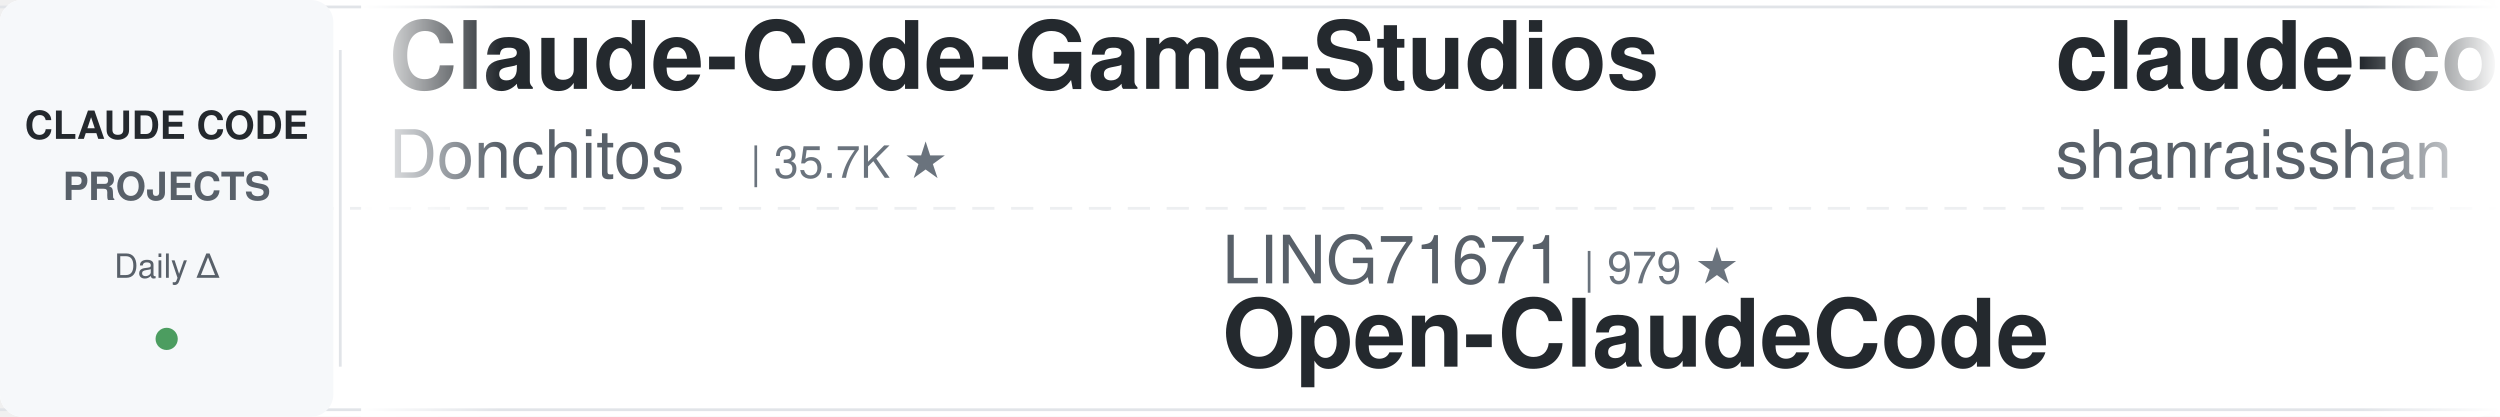
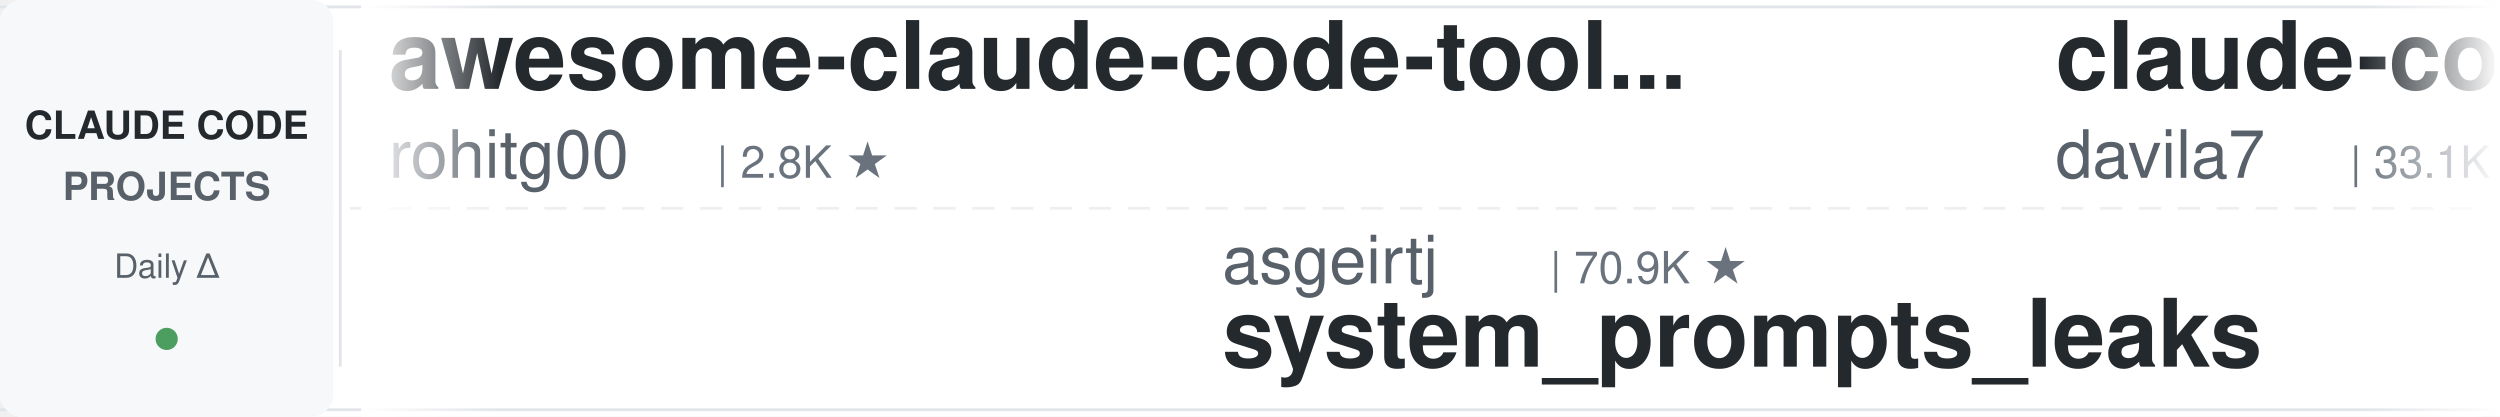
<svg xmlns="http://www.w3.org/2000/svg" width="900" height="150">
  <defs>
    <linearGradient id="leftFade" x1="0%" y1="0%" x2="100%" y2="0%">
      <stop offset="0%" style="stop-color:#ffffff;stop-opacity:1" />
      <stop offset="100%" style="stop-color:#ffffff;stop-opacity:0" />
    </linearGradient>
    <linearGradient id="rightFade" x1="0%" y1="0%" x2="100%" y2="0%">
      <stop offset="0%" style="stop-color:#ffffff;stop-opacity:0" />
      <stop offset="100%" style="stop-color:#ffffff;stop-opacity:1" />
    </linearGradient>
  </defs>
  <rect width="900" height="150" fill="#ffffff" rx="8" />
  <rect x="0" y="2" width="900" height="1" fill="#e1e4e8" />
  <rect x="0" y="147" width="900" height="1" fill="#e1e4e8" />
  <line x1="0" y1="75" x2="900" y2="75" stroke="#e1e4e8" stroke-width="1" stroke-dasharray="8 6" opacity="0.6" />
  <rect x="0" y="0" width="120" height="150" fill="#f6f8fa" rx="8" />
  <text x="60" y="50" font-family="-apple-system, BlinkMacSystemFont, 'Segoe UI', Helvetica, Arial, sans-serif" font-size="14" font-weight="600" fill="#24292e" text-anchor="middle">CLAUDE CODE</text>
  <text x="60" y="72" font-family="-apple-system, BlinkMacSystemFont, 'Segoe UI', Helvetica, Arial, sans-serif" font-size="14" font-weight="600" fill="#586069" text-anchor="middle">PROJECTS</text>
  <text x="60" y="100" font-family="-apple-system, BlinkMacSystemFont, 'Segoe UI', Helvetica, Arial, sans-serif" font-size="12" font-weight="500" fill="#586069" text-anchor="middle">Daily Δ</text>
  <circle cx="60" cy="122" r="4" fill="#22863a" opacity="0.8" />
  <rect x="122" y="18" width="1" height="114" fill="#e1e4e8" />
  <clipPath id="tickerClip">
    <rect x="130" y="0" width="770" height="150" />
  </clipPath>
  <g clip-path="url(#tickerClip)">
    <g id="tickerItems">
      <animateTransform attributeName="transform" attributeType="XML" type="translate" from="0 0" to="-3000 0" dur="54s" repeatCount="indefinite" />
      <g transform="translate(0, 0)">
-         <text x="140" y="32" font-family="-apple-system, BlinkMacSystemFont, 'Segoe UI', Helvetica, Arial, sans-serif" font-size="34" font-weight="600" fill="#24292e">Claude-Code-Game-Studios</text>
-         <text x="140" y="64" font-family="-apple-system, BlinkMacSystemFont, 'Segoe UI', Helvetica, Arial, sans-serif" font-size="24" font-weight="400" fill="#586069">Donchitos</text>
-         <text x="270" y="64" font-family="-apple-system, BlinkMacSystemFont, 'Segoe UI', Helvetica, Arial, sans-serif" font-size="16" font-weight="500" fill="#6a737d">| 35.7K ★</text>
+         <text x="140" y="32" font-family="-apple-system, BlinkMacSystemFont, 'Segoe UI', Helvetica, Arial, sans-serif" font-size="34" font-weight="600" fill="#24292e">awesome-claude-code-tool...</text>
+         <text x="140" y="64" font-family="-apple-system, BlinkMacSystemFont, 'Segoe UI', Helvetica, Arial, sans-serif" font-size="24" font-weight="400" fill="#586069">rohitg00</text>
+         <text x="258" y="64" font-family="-apple-system, BlinkMacSystemFont, 'Segoe UI', Helvetica, Arial, sans-serif" font-size="16" font-weight="500" fill="#6a737d">| 2.8K ★</text>
      </g>
      <g transform="translate(300, 0)">
-         <text x="140" y="102" font-family="-apple-system, BlinkMacSystemFont, 'Segoe UI', Helvetica, Arial, sans-serif" font-size="24" font-weight="400" fill="#586069">LING71671</text>
-         <text x="270" y="102" font-family="-apple-system, BlinkMacSystemFont, 'Segoe UI', Helvetica, Arial, sans-serif" font-size="16" font-weight="500" fill="#6a737d">| 979 ★</text>
-         <text x="140" y="132" font-family="-apple-system, BlinkMacSystemFont, 'Segoe UI', Helvetica, Arial, sans-serif" font-size="34" font-weight="600" fill="#24292e">Open-ClaudeCode</text>
+         <text x="140" y="102" font-family="-apple-system, BlinkMacSystemFont, 'Segoe UI', Helvetica, Arial, sans-serif" font-size="24" font-weight="400" fill="#586069">asgeirtj</text>
+         <text x="258" y="102" font-family="-apple-system, BlinkMacSystemFont, 'Segoe UI', Helvetica, Arial, sans-serif" font-size="16" font-weight="500" fill="#6a737d">| 70.9K ★</text>
+         <text x="140" y="132" font-family="-apple-system, BlinkMacSystemFont, 'Segoe UI', Helvetica, Arial, sans-serif" font-size="34" font-weight="600" fill="#24292e">system_prompts_leaks</text>
      </g>
      <g transform="translate(600, 0)">
-         <text x="140" y="32" font-family="-apple-system, BlinkMacSystemFont, 'Segoe UI', Helvetica, Arial, sans-serif" font-size="34" font-weight="600" fill="#24292e">claude-code-best-practic...</text>
-         <text x="140" y="64" font-family="-apple-system, BlinkMacSystemFont, 'Segoe UI', Helvetica, Arial, sans-serif" font-size="24" font-weight="400" fill="#586069">shanraisshan</text>
-         <text x="306" y="64" font-family="-apple-system, BlinkMacSystemFont, 'Segoe UI', Helvetica, Arial, sans-serif" font-size="16" font-weight="500" fill="#6a737d">| 68.6K ★</text>
+         <text x="140" y="32" font-family="-apple-system, BlinkMacSystemFont, 'Segoe UI', Helvetica, Arial, sans-serif" font-size="34" font-weight="600" fill="#24292e">claude-code-templates</text>
+         <text x="140" y="64" font-family="-apple-system, BlinkMacSystemFont, 'Segoe UI', Helvetica, Arial, sans-serif" font-size="24" font-weight="400" fill="#586069">davila7</text>
+         <text x="246" y="64" font-family="-apple-system, BlinkMacSystemFont, 'Segoe UI', Helvetica, Arial, sans-serif" font-size="16" font-weight="500" fill="#6a737d">| 33.1K ★</text>
      </g>
      <g transform="translate(900, 0)">
-         <text x="140" y="102" font-family="-apple-system, BlinkMacSystemFont, 'Segoe UI', Helvetica, Arial, sans-serif" font-size="24" font-weight="400" fill="#586069">edmund-io</text>
-         <text x="270" y="102" font-family="-apple-system, BlinkMacSystemFont, 'Segoe UI', Helvetica, Arial, sans-serif" font-size="16" font-weight="500" fill="#6a737d">| 1.5K ★</text>
-         <text x="140" y="132" font-family="-apple-system, BlinkMacSystemFont, 'Segoe UI', Helvetica, Arial, sans-serif" font-size="34" font-weight="600" fill="#24292e">edmunds-claude-code</text>
+         <text x="140" y="102" font-family="-apple-system, BlinkMacSystemFont, 'Segoe UI', Helvetica, Arial, sans-serif" font-size="24" font-weight="400" fill="#586069">1rgs</text>
+         <text x="210" y="102" font-family="-apple-system, BlinkMacSystemFont, 'Segoe UI', Helvetica, Arial, sans-serif" font-size="16" font-weight="500" fill="#6a737d">| 3.8K ★</text>
+         <text x="140" y="132" font-family="-apple-system, BlinkMacSystemFont, 'Segoe UI', Helvetica, Arial, sans-serif" font-size="34" font-weight="600" fill="#24292e">claude-code-proxy</text>
      </g>
      <g transform="translate(1200, 0)">
-         <text x="140" y="32" font-family="-apple-system, BlinkMacSystemFont, 'Segoe UI', Helvetica, Arial, sans-serif" font-size="34" font-weight="600" fill="#24292e">how-claude-code-works</text>
-         <text x="140" y="64" font-family="-apple-system, BlinkMacSystemFont, 'Segoe UI', Helvetica, Arial, sans-serif" font-size="24" font-weight="400" fill="#586069">Windy3f3f3f3f</text>
-         <text x="318" y="64" font-family="-apple-system, BlinkMacSystemFont, 'Segoe UI', Helvetica, Arial, sans-serif" font-size="16" font-weight="500" fill="#6a737d">| 3.8K ★</text>
+         <text x="140" y="32" font-family="-apple-system, BlinkMacSystemFont, 'Segoe UI', Helvetica, Arial, sans-serif" font-size="34" font-weight="600" fill="#24292e">claude-code-video-toolki...</text>
+         <text x="140" y="64" font-family="-apple-system, BlinkMacSystemFont, 'Segoe UI', Helvetica, Arial, sans-serif" font-size="24" font-weight="400" fill="#586069">digitalsamba</text>
+         <text x="306" y="64" font-family="-apple-system, BlinkMacSystemFont, 'Segoe UI', Helvetica, Arial, sans-serif" font-size="16" font-weight="500" fill="#6a737d">| 2.5K ★</text>
      </g>
      <g transform="translate(1500, 0)">
-         <text x="140" y="102" font-family="-apple-system, BlinkMacSystemFont, 'Segoe UI', Helvetica, Arial, sans-serif" font-size="24" font-weight="400" fill="#586069">pedrohcgs</text>
-         <text x="270" y="102" font-family="-apple-system, BlinkMacSystemFont, 'Segoe UI', Helvetica, Arial, sans-serif" font-size="16" font-weight="500" fill="#6a737d">| 1.7K ★</text>
-         <text x="140" y="132" font-family="-apple-system, BlinkMacSystemFont, 'Segoe UI', Helvetica, Arial, sans-serif" font-size="34" font-weight="600" fill="#24292e">claude-code-my-workflow</text>
+         <text x="140" y="102" font-family="-apple-system, BlinkMacSystemFont, 'Segoe UI', Helvetica, Arial, sans-serif" font-size="24" font-weight="400" fill="#586069">disler</text>
+         <text x="234" y="102" font-family="-apple-system, BlinkMacSystemFont, 'Segoe UI', Helvetica, Arial, sans-serif" font-size="16" font-weight="500" fill="#6a737d">| 4.0K ★</text>
+         <text x="140" y="132" font-family="-apple-system, BlinkMacSystemFont, 'Segoe UI', Helvetica, Arial, sans-serif" font-size="34" font-weight="600" fill="#24292e">claude-code-hooks-master...</text>
      </g>
      <g transform="translate(1800, 0)">
-         <text x="140" y="32" font-family="-apple-system, BlinkMacSystemFont, 'Segoe UI', Helvetica, Arial, sans-serif" font-size="34" font-weight="600" fill="#24292e">ECC</text>
-         <text x="140" y="64" font-family="-apple-system, BlinkMacSystemFont, 'Segoe UI', Helvetica, Arial, sans-serif" font-size="24" font-weight="400" fill="#586069">affaan-m</text>
-         <text x="258" y="64" font-family="-apple-system, BlinkMacSystemFont, 'Segoe UI', Helvetica, Arial, sans-serif" font-size="16" font-weight="500" fill="#6a737d">| 297.8K ★</text>
+         <text x="140" y="32" font-family="-apple-system, BlinkMacSystemFont, 'Segoe UI', Helvetica, Arial, sans-serif" font-size="34" font-weight="600" fill="#24292e">claude-code-source-build</text>
+         <text x="140" y="64" font-family="-apple-system, BlinkMacSystemFont, 'Segoe UI', Helvetica, Arial, sans-serif" font-size="24" font-weight="400" fill="#586069">andrew-kramer-inno</text>
+         <text x="378" y="64" font-family="-apple-system, BlinkMacSystemFont, 'Segoe UI', Helvetica, Arial, sans-serif" font-size="16" font-weight="500" fill="#6a737d">| 595 ★</text>
      </g>
      <g transform="translate(2100, 0)">
-         <text x="140" y="102" font-family="-apple-system, BlinkMacSystemFont, 'Segoe UI', Helvetica, Arial, sans-serif" font-size="24" font-weight="400" fill="#586069">nicedreamzapp</text>
-         <text x="318" y="102" font-family="-apple-system, BlinkMacSystemFont, 'Segoe UI', Helvetica, Arial, sans-serif" font-size="16" font-weight="500" fill="#6a737d">| 3.5K ★</text>
-         <text x="140" y="132" font-family="-apple-system, BlinkMacSystemFont, 'Segoe UI', Helvetica, Arial, sans-serif" font-size="34" font-weight="600" fill="#24292e">claude-code-local</text>
+         <text x="140" y="102" font-family="-apple-system, BlinkMacSystemFont, 'Segoe UI', Helvetica, Arial, sans-serif" font-size="24" font-weight="400" fill="#586069">mrpaidsocial</text>
+         <text x="306" y="102" font-family="-apple-system, BlinkMacSystemFont, 'Segoe UI', Helvetica, Arial, sans-serif" font-size="16" font-weight="500" fill="#6a737d">| 1.7K ★</text>
+         <text x="140" y="132" font-family="-apple-system, BlinkMacSystemFont, 'Segoe UI', Helvetica, Arial, sans-serif" font-size="34" font-weight="600" fill="#24292e">arcads-claude-code-mrpai...</text>
      </g>
      <g transform="translate(2400, 0)">
-         <text x="140" y="32" font-family="-apple-system, BlinkMacSystemFont, 'Segoe UI', Helvetica, Arial, sans-serif" font-size="34" font-weight="600" fill="#24292e">awesome-claude-code</text>
-         <text x="140" y="64" font-family="-apple-system, BlinkMacSystemFont, 'Segoe UI', Helvetica, Arial, sans-serif" font-size="24" font-weight="400" fill="#586069">jqueryscript</text>
-         <text x="306" y="64" font-family="-apple-system, BlinkMacSystemFont, 'Segoe UI', Helvetica, Arial, sans-serif" font-size="16" font-weight="500" fill="#6a737d">| 544 ★</text>
+         <text x="140" y="32" font-family="-apple-system, BlinkMacSystemFont, 'Segoe UI', Helvetica, Arial, sans-serif" font-size="34" font-weight="600" fill="#24292e">claude-code-guide</text>
+         <text x="140" y="64" font-family="-apple-system, BlinkMacSystemFont, 'Segoe UI', Helvetica, Arial, sans-serif" font-size="24" font-weight="400" fill="#586069">zebbern</text>
+         <text x="246" y="64" font-family="-apple-system, BlinkMacSystemFont, 'Segoe UI', Helvetica, Arial, sans-serif" font-size="16" font-weight="500" fill="#6a737d">| 4.7K ★</text>
      </g>
      <g transform="translate(2700, 0)">
-         <text x="140" y="102" font-family="-apple-system, BlinkMacSystemFont, 'Segoe UI', Helvetica, Arial, sans-serif" font-size="24" font-weight="400" fill="#586069">AprilNEA</text>
-         <text x="258" y="102" font-family="-apple-system, BlinkMacSystemFont, 'Segoe UI', Helvetica, Arial, sans-serif" font-size="16" font-weight="500" fill="#6a737d">| 391 ★</text>
-         <text x="140" y="132" font-family="-apple-system, BlinkMacSystemFont, 'Segoe UI', Helvetica, Arial, sans-serif" font-size="34" font-weight="600" fill="#24292e">claude-code-source</text>
+         <text x="140" y="102" font-family="-apple-system, BlinkMacSystemFont, 'Segoe UI', Helvetica, Arial, sans-serif" font-size="24" font-weight="400" fill="#586069">techjarves</text>
+         <text x="282" y="102" font-family="-apple-system, BlinkMacSystemFont, 'Segoe UI', Helvetica, Arial, sans-serif" font-size="16" font-weight="500" fill="#6a737d">| 1.6K ★</text>
+         <text x="140" y="132" font-family="-apple-system, BlinkMacSystemFont, 'Segoe UI', Helvetica, Arial, sans-serif" font-size="34" font-weight="600" fill="#24292e">ClaudeCode-Portable</text>
      </g>
      <g transform="translate(3000, 0)">
-         <text x="140" y="32" font-family="-apple-system, BlinkMacSystemFont, 'Segoe UI', Helvetica, Arial, sans-serif" font-size="34" font-weight="600" fill="#24292e">Claude-Code-Game-Studios</text>
-         <text x="140" y="64" font-family="-apple-system, BlinkMacSystemFont, 'Segoe UI', Helvetica, Arial, sans-serif" font-size="24" font-weight="400" fill="#586069">Donchitos</text>
-         <text x="270" y="64" font-family="-apple-system, BlinkMacSystemFont, 'Segoe UI', Helvetica, Arial, sans-serif" font-size="16" font-weight="500" fill="#6a737d">| 35.7K ★</text>
+         <text x="140" y="32" font-family="-apple-system, BlinkMacSystemFont, 'Segoe UI', Helvetica, Arial, sans-serif" font-size="34" font-weight="600" fill="#24292e">awesome-claude-code-tool...</text>
+         <text x="140" y="64" font-family="-apple-system, BlinkMacSystemFont, 'Segoe UI', Helvetica, Arial, sans-serif" font-size="24" font-weight="400" fill="#586069">rohitg00</text>
+         <text x="258" y="64" font-family="-apple-system, BlinkMacSystemFont, 'Segoe UI', Helvetica, Arial, sans-serif" font-size="16" font-weight="500" fill="#6a737d">| 2.8K ★</text>
      </g>
      <g transform="translate(3300, 0)">
-         <text x="140" y="102" font-family="-apple-system, BlinkMacSystemFont, 'Segoe UI', Helvetica, Arial, sans-serif" font-size="24" font-weight="400" fill="#586069">LING71671</text>
-         <text x="270" y="102" font-family="-apple-system, BlinkMacSystemFont, 'Segoe UI', Helvetica, Arial, sans-serif" font-size="16" font-weight="500" fill="#6a737d">| 979 ★</text>
-         <text x="140" y="132" font-family="-apple-system, BlinkMacSystemFont, 'Segoe UI', Helvetica, Arial, sans-serif" font-size="34" font-weight="600" fill="#24292e">Open-ClaudeCode</text>
+         <text x="140" y="102" font-family="-apple-system, BlinkMacSystemFont, 'Segoe UI', Helvetica, Arial, sans-serif" font-size="24" font-weight="400" fill="#586069">asgeirtj</text>
+         <text x="258" y="102" font-family="-apple-system, BlinkMacSystemFont, 'Segoe UI', Helvetica, Arial, sans-serif" font-size="16" font-weight="500" fill="#6a737d">| 70.9K ★</text>
+         <text x="140" y="132" font-family="-apple-system, BlinkMacSystemFont, 'Segoe UI', Helvetica, Arial, sans-serif" font-size="34" font-weight="600" fill="#24292e">system_prompts_leaks</text>
      </g>
      <g transform="translate(3600, 0)">
-         <text x="140" y="32" font-family="-apple-system, BlinkMacSystemFont, 'Segoe UI', Helvetica, Arial, sans-serif" font-size="34" font-weight="600" fill="#24292e">claude-code-best-practic...</text>
-         <text x="140" y="64" font-family="-apple-system, BlinkMacSystemFont, 'Segoe UI', Helvetica, Arial, sans-serif" font-size="24" font-weight="400" fill="#586069">shanraisshan</text>
-         <text x="306" y="64" font-family="-apple-system, BlinkMacSystemFont, 'Segoe UI', Helvetica, Arial, sans-serif" font-size="16" font-weight="500" fill="#6a737d">| 68.6K ★</text>
+         <text x="140" y="32" font-family="-apple-system, BlinkMacSystemFont, 'Segoe UI', Helvetica, Arial, sans-serif" font-size="34" font-weight="600" fill="#24292e">claude-code-templates</text>
+         <text x="140" y="64" font-family="-apple-system, BlinkMacSystemFont, 'Segoe UI', Helvetica, Arial, sans-serif" font-size="24" font-weight="400" fill="#586069">davila7</text>
+         <text x="246" y="64" font-family="-apple-system, BlinkMacSystemFont, 'Segoe UI', Helvetica, Arial, sans-serif" font-size="16" font-weight="500" fill="#6a737d">| 33.1K ★</text>
      </g>
      <g transform="translate(3900, 0)">
-         <text x="140" y="102" font-family="-apple-system, BlinkMacSystemFont, 'Segoe UI', Helvetica, Arial, sans-serif" font-size="24" font-weight="400" fill="#586069">edmund-io</text>
-         <text x="270" y="102" font-family="-apple-system, BlinkMacSystemFont, 'Segoe UI', Helvetica, Arial, sans-serif" font-size="16" font-weight="500" fill="#6a737d">| 1.5K ★</text>
-         <text x="140" y="132" font-family="-apple-system, BlinkMacSystemFont, 'Segoe UI', Helvetica, Arial, sans-serif" font-size="34" font-weight="600" fill="#24292e">edmunds-claude-code</text>
+         <text x="140" y="102" font-family="-apple-system, BlinkMacSystemFont, 'Segoe UI', Helvetica, Arial, sans-serif" font-size="24" font-weight="400" fill="#586069">1rgs</text>
+         <text x="210" y="102" font-family="-apple-system, BlinkMacSystemFont, 'Segoe UI', Helvetica, Arial, sans-serif" font-size="16" font-weight="500" fill="#6a737d">| 3.8K ★</text>
+         <text x="140" y="132" font-family="-apple-system, BlinkMacSystemFont, 'Segoe UI', Helvetica, Arial, sans-serif" font-size="34" font-weight="600" fill="#24292e">claude-code-proxy</text>
      </g>
    </g>
  </g>
  <rect x="130" y="0" width="50" height="150" fill="url(#leftFade)" />
  <rect x="850" y="0" width="50" height="150" fill="url(#rightFade)" />
</svg>
